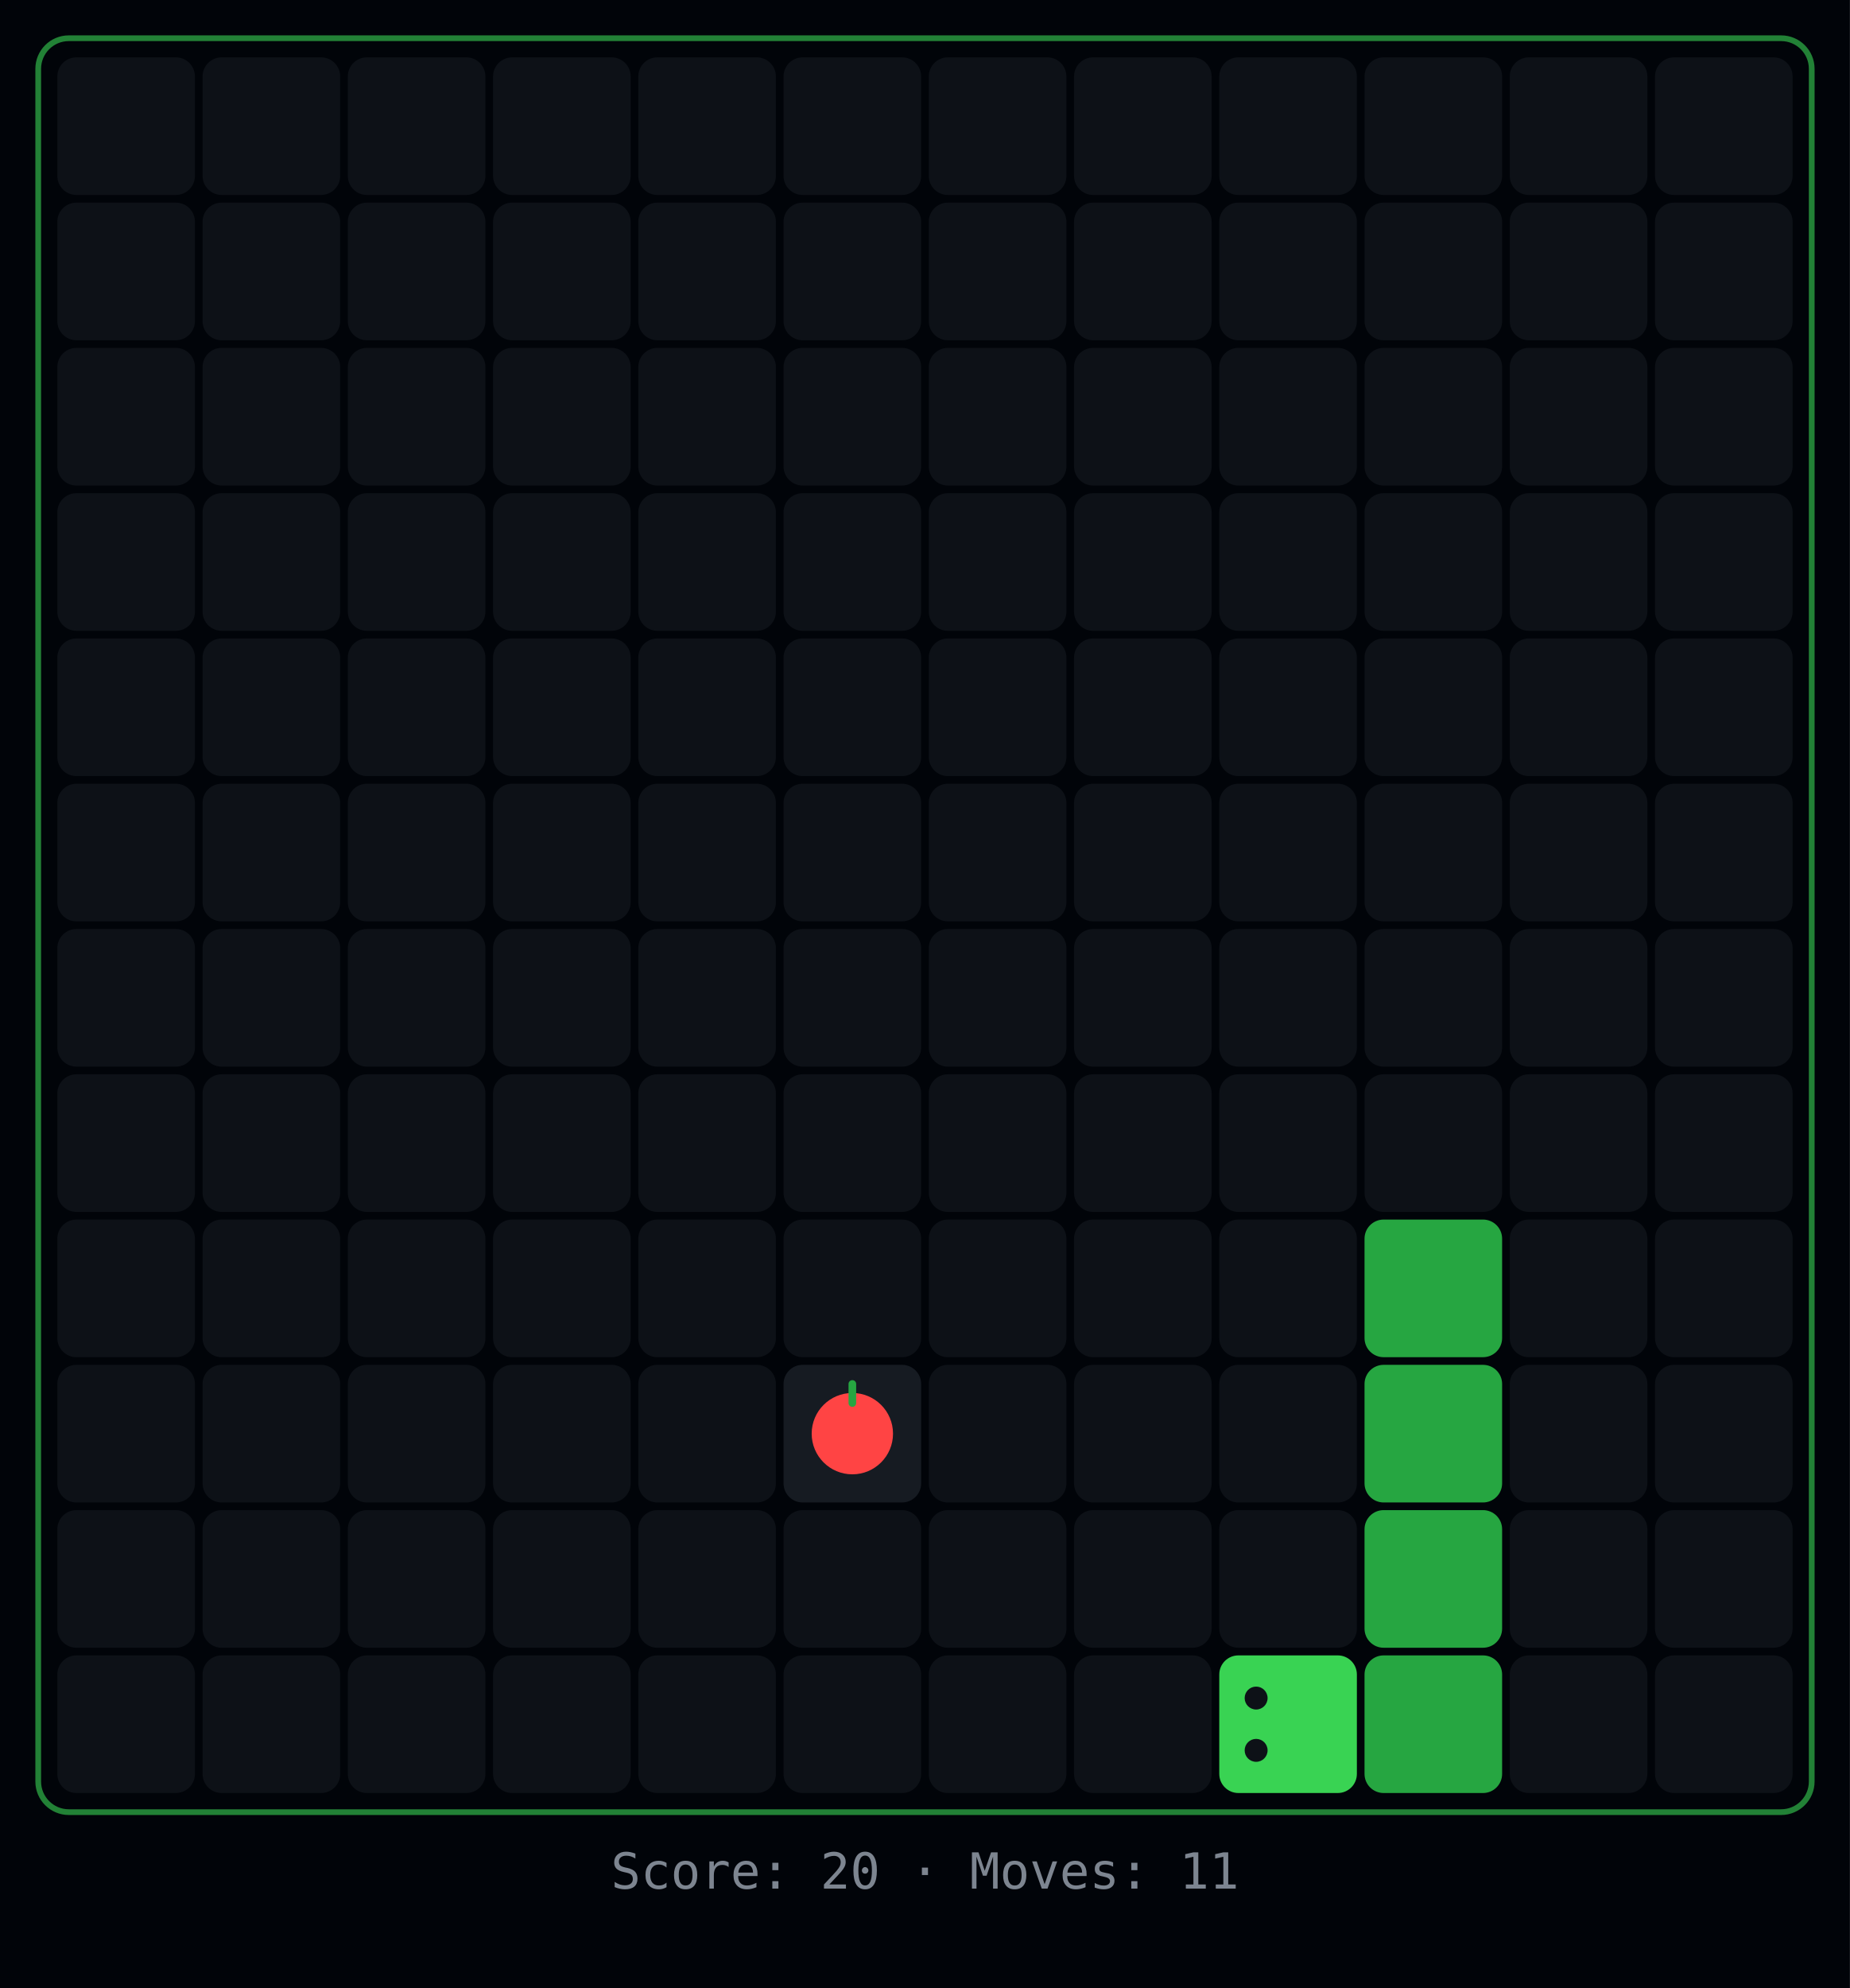
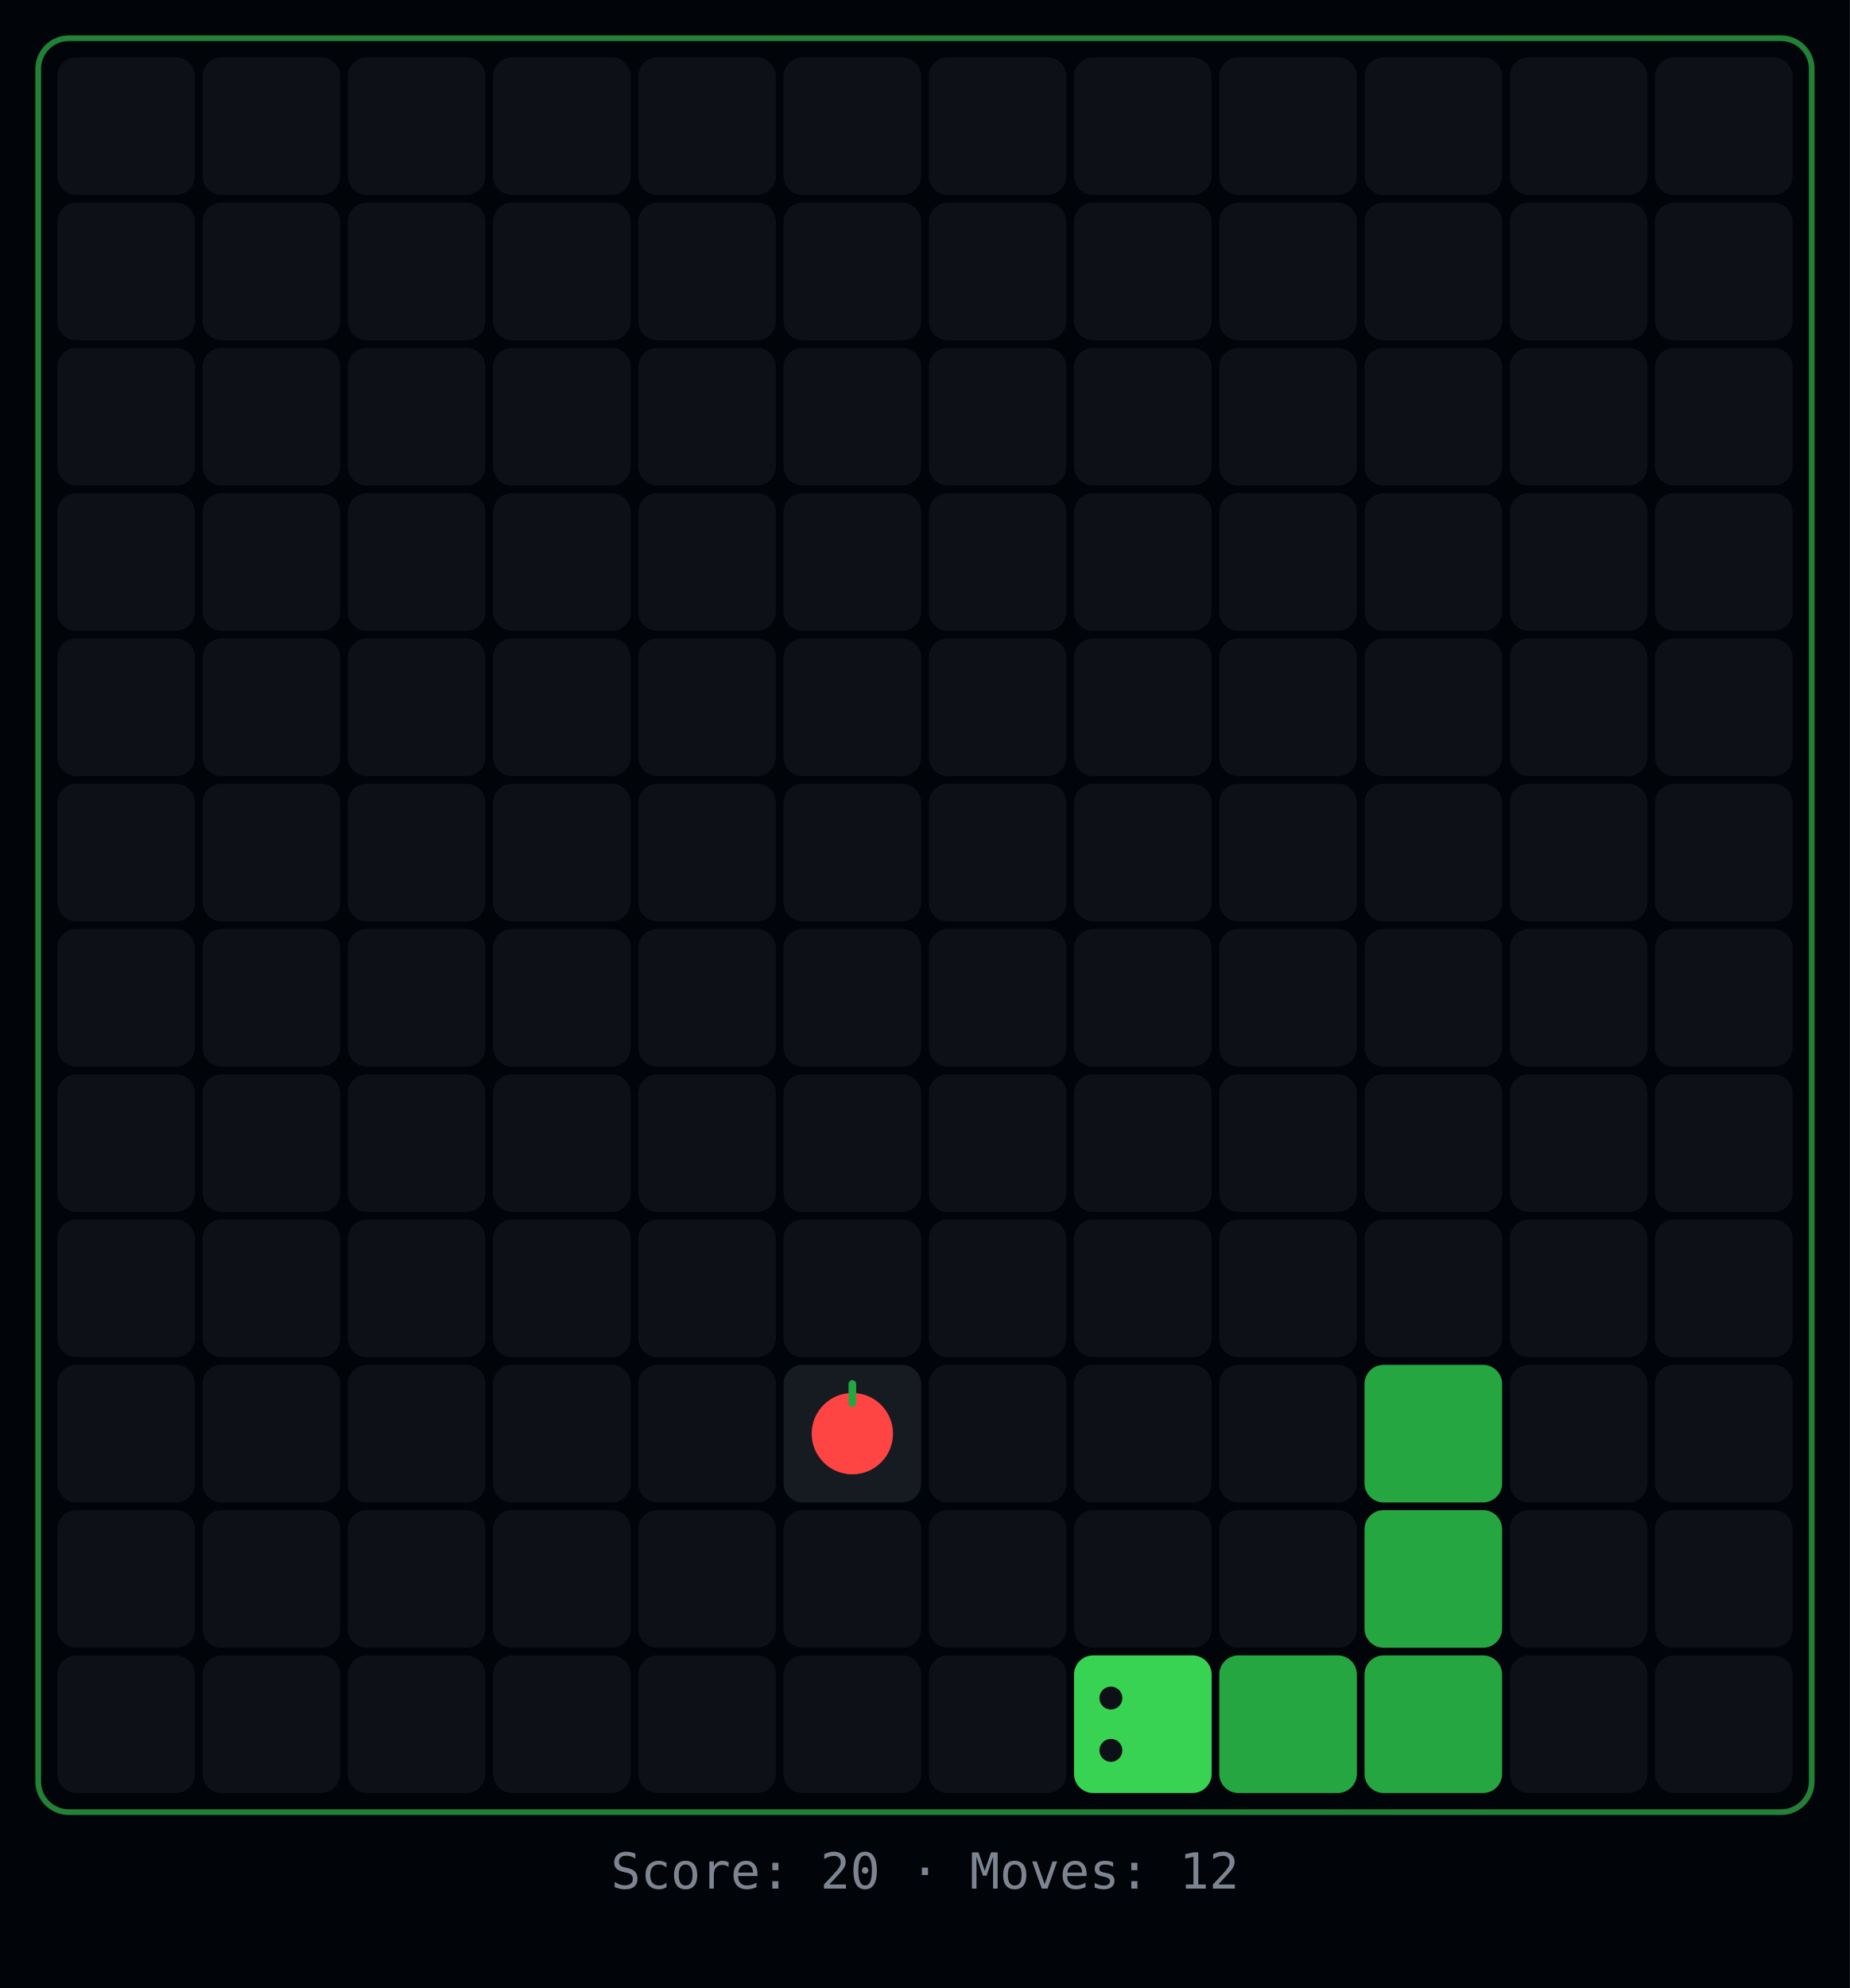
<svg xmlns="http://www.w3.org/2000/svg" width="484" height="520">
  <rect width="484" height="520" fill="#010409" />
  <rect x="10" y="10" width="464" height="464" rx="8" fill="none" stroke="#39d353" stroke-width="1.5" opacity="0.6" />
  <rect x="15" y="15" width="36" height="36" rx="5" fill="#0d1117" />
  <rect x="53" y="15" width="36" height="36" rx="5" fill="#0d1117" />
  <rect x="91" y="15" width="36" height="36" rx="5" fill="#0d1117" />
  <rect x="129" y="15" width="36" height="36" rx="5" fill="#0d1117" />
  <rect x="167" y="15" width="36" height="36" rx="5" fill="#0d1117" />
  <rect x="205" y="15" width="36" height="36" rx="5" fill="#0d1117" />
  <rect x="243" y="15" width="36" height="36" rx="5" fill="#0d1117" />
  <rect x="281" y="15" width="36" height="36" rx="5" fill="#0d1117" />
  <rect x="319" y="15" width="36" height="36" rx="5" fill="#0d1117" />
  <rect x="357" y="15" width="36" height="36" rx="5" fill="#0d1117" />
  <rect x="395" y="15" width="36" height="36" rx="5" fill="#0d1117" />
  <rect x="433" y="15" width="36" height="36" rx="5" fill="#0d1117" />
  <rect x="15" y="53" width="36" height="36" rx="5" fill="#0d1117" />
  <rect x="53" y="53" width="36" height="36" rx="5" fill="#0d1117" />
  <rect x="91" y="53" width="36" height="36" rx="5" fill="#0d1117" />
  <rect x="129" y="53" width="36" height="36" rx="5" fill="#0d1117" />
  <rect x="167" y="53" width="36" height="36" rx="5" fill="#0d1117" />
  <rect x="205" y="53" width="36" height="36" rx="5" fill="#0d1117" />
  <rect x="243" y="53" width="36" height="36" rx="5" fill="#0d1117" />
  <rect x="281" y="53" width="36" height="36" rx="5" fill="#0d1117" />
  <rect x="319" y="53" width="36" height="36" rx="5" fill="#0d1117" />
  <rect x="357" y="53" width="36" height="36" rx="5" fill="#0d1117" />
  <rect x="395" y="53" width="36" height="36" rx="5" fill="#0d1117" />
  <rect x="433" y="53" width="36" height="36" rx="5" fill="#0d1117" />
  <rect x="15" y="91" width="36" height="36" rx="5" fill="#0d1117" />
  <rect x="53" y="91" width="36" height="36" rx="5" fill="#0d1117" />
  <rect x="91" y="91" width="36" height="36" rx="5" fill="#0d1117" />
  <rect x="129" y="91" width="36" height="36" rx="5" fill="#0d1117" />
  <rect x="167" y="91" width="36" height="36" rx="5" fill="#0d1117" />
  <rect x="205" y="91" width="36" height="36" rx="5" fill="#0d1117" />
  <rect x="243" y="91" width="36" height="36" rx="5" fill="#0d1117" />
  <rect x="281" y="91" width="36" height="36" rx="5" fill="#0d1117" />
  <rect x="319" y="91" width="36" height="36" rx="5" fill="#0d1117" />
  <rect x="357" y="91" width="36" height="36" rx="5" fill="#0d1117" />
  <rect x="395" y="91" width="36" height="36" rx="5" fill="#0d1117" />
  <rect x="433" y="91" width="36" height="36" rx="5" fill="#0d1117" />
  <rect x="15" y="129" width="36" height="36" rx="5" fill="#0d1117" />
  <rect x="53" y="129" width="36" height="36" rx="5" fill="#0d1117" />
  <rect x="91" y="129" width="36" height="36" rx="5" fill="#0d1117" />
  <rect x="129" y="129" width="36" height="36" rx="5" fill="#0d1117" />
  <rect x="167" y="129" width="36" height="36" rx="5" fill="#0d1117" />
  <rect x="205" y="129" width="36" height="36" rx="5" fill="#0d1117" />
  <rect x="243" y="129" width="36" height="36" rx="5" fill="#0d1117" />
  <rect x="281" y="129" width="36" height="36" rx="5" fill="#0d1117" />
  <rect x="319" y="129" width="36" height="36" rx="5" fill="#0d1117" />
  <rect x="357" y="129" width="36" height="36" rx="5" fill="#0d1117" />
  <rect x="395" y="129" width="36" height="36" rx="5" fill="#0d1117" />
  <rect x="433" y="129" width="36" height="36" rx="5" fill="#0d1117" />
  <rect x="15" y="167" width="36" height="36" rx="5" fill="#0d1117" />
  <rect x="53" y="167" width="36" height="36" rx="5" fill="#0d1117" />
  <rect x="91" y="167" width="36" height="36" rx="5" fill="#0d1117" />
  <rect x="129" y="167" width="36" height="36" rx="5" fill="#0d1117" />
  <rect x="167" y="167" width="36" height="36" rx="5" fill="#0d1117" />
  <rect x="205" y="167" width="36" height="36" rx="5" fill="#0d1117" />
  <rect x="243" y="167" width="36" height="36" rx="5" fill="#0d1117" />
  <rect x="281" y="167" width="36" height="36" rx="5" fill="#0d1117" />
  <rect x="319" y="167" width="36" height="36" rx="5" fill="#0d1117" />
  <rect x="357" y="167" width="36" height="36" rx="5" fill="#0d1117" />
  <rect x="395" y="167" width="36" height="36" rx="5" fill="#0d1117" />
  <rect x="433" y="167" width="36" height="36" rx="5" fill="#0d1117" />
  <rect x="15" y="205" width="36" height="36" rx="5" fill="#0d1117" />
  <rect x="53" y="205" width="36" height="36" rx="5" fill="#0d1117" />
  <rect x="91" y="205" width="36" height="36" rx="5" fill="#0d1117" />
  <rect x="129" y="205" width="36" height="36" rx="5" fill="#0d1117" />
  <rect x="167" y="205" width="36" height="36" rx="5" fill="#0d1117" />
  <rect x="205" y="205" width="36" height="36" rx="5" fill="#0d1117" />
  <rect x="243" y="205" width="36" height="36" rx="5" fill="#0d1117" />
  <rect x="281" y="205" width="36" height="36" rx="5" fill="#0d1117" />
  <rect x="319" y="205" width="36" height="36" rx="5" fill="#0d1117" />
  <rect x="357" y="205" width="36" height="36" rx="5" fill="#0d1117" />
  <rect x="395" y="205" width="36" height="36" rx="5" fill="#0d1117" />
  <rect x="433" y="205" width="36" height="36" rx="5" fill="#0d1117" />
  <rect x="15" y="243" width="36" height="36" rx="5" fill="#0d1117" />
  <rect x="53" y="243" width="36" height="36" rx="5" fill="#0d1117" />
  <rect x="91" y="243" width="36" height="36" rx="5" fill="#0d1117" />
  <rect x="129" y="243" width="36" height="36" rx="5" fill="#0d1117" />
  <rect x="167" y="243" width="36" height="36" rx="5" fill="#0d1117" />
  <rect x="205" y="243" width="36" height="36" rx="5" fill="#0d1117" />
  <rect x="243" y="243" width="36" height="36" rx="5" fill="#0d1117" />
  <rect x="281" y="243" width="36" height="36" rx="5" fill="#0d1117" />
  <rect x="319" y="243" width="36" height="36" rx="5" fill="#0d1117" />
  <rect x="357" y="243" width="36" height="36" rx="5" fill="#0d1117" />
  <rect x="395" y="243" width="36" height="36" rx="5" fill="#0d1117" />
  <rect x="433" y="243" width="36" height="36" rx="5" fill="#0d1117" />
  <rect x="15" y="281" width="36" height="36" rx="5" fill="#0d1117" />
  <rect x="53" y="281" width="36" height="36" rx="5" fill="#0d1117" />
  <rect x="91" y="281" width="36" height="36" rx="5" fill="#0d1117" />
  <rect x="129" y="281" width="36" height="36" rx="5" fill="#0d1117" />
  <rect x="167" y="281" width="36" height="36" rx="5" fill="#0d1117" />
  <rect x="205" y="281" width="36" height="36" rx="5" fill="#0d1117" />
  <rect x="243" y="281" width="36" height="36" rx="5" fill="#0d1117" />
  <rect x="281" y="281" width="36" height="36" rx="5" fill="#0d1117" />
  <rect x="319" y="281" width="36" height="36" rx="5" fill="#0d1117" />
  <rect x="357" y="281" width="36" height="36" rx="5" fill="#0d1117" />
  <rect x="395" y="281" width="36" height="36" rx="5" fill="#0d1117" />
  <rect x="433" y="281" width="36" height="36" rx="5" fill="#0d1117" />
  <rect x="15" y="319" width="36" height="36" rx="5" fill="#0d1117" />
  <rect x="53" y="319" width="36" height="36" rx="5" fill="#0d1117" />
  <rect x="91" y="319" width="36" height="36" rx="5" fill="#0d1117" />
  <rect x="129" y="319" width="36" height="36" rx="5" fill="#0d1117" />
  <rect x="167" y="319" width="36" height="36" rx="5" fill="#0d1117" />
  <rect x="205" y="319" width="36" height="36" rx="5" fill="#0d1117" />
  <rect x="243" y="319" width="36" height="36" rx="5" fill="#0d1117" />
  <rect x="281" y="319" width="36" height="36" rx="5" fill="#0d1117" />
  <rect x="319" y="319" width="36" height="36" rx="5" fill="#0d1117" />
-   <rect x="357" y="319" width="36" height="36" rx="5" fill="#26a641" />
+   <rect x="357" y="319" width="36" height="36" rx="5" fill="#0d1117" />
  <rect x="395" y="319" width="36" height="36" rx="5" fill="#0d1117" />
  <rect x="433" y="319" width="36" height="36" rx="5" fill="#0d1117" />
  <rect x="15" y="357" width="36" height="36" rx="5" fill="#0d1117" />
  <rect x="53" y="357" width="36" height="36" rx="5" fill="#0d1117" />
  <rect x="91" y="357" width="36" height="36" rx="5" fill="#0d1117" />
  <rect x="129" y="357" width="36" height="36" rx="5" fill="#0d1117" />
  <rect x="167" y="357" width="36" height="36" rx="5" fill="#0d1117" />
  <rect x="205" y="357" width="36" height="36" rx="5" fill="#161b22" />
  <circle cx="223" cy="375" r="10.64" fill="#ff4444" />
  <rect x="222" y="361" width="2" height="7" rx="1" fill="#26a641" />
  <rect x="243" y="357" width="36" height="36" rx="5" fill="#0d1117" />
  <rect x="281" y="357" width="36" height="36" rx="5" fill="#0d1117" />
  <rect x="319" y="357" width="36" height="36" rx="5" fill="#0d1117" />
  <rect x="357" y="357" width="36" height="36" rx="5" fill="#26a641" />
  <rect x="395" y="357" width="36" height="36" rx="5" fill="#0d1117" />
  <rect x="433" y="357" width="36" height="36" rx="5" fill="#0d1117" />
  <rect x="15" y="395" width="36" height="36" rx="5" fill="#0d1117" />
  <rect x="53" y="395" width="36" height="36" rx="5" fill="#0d1117" />
  <rect x="91" y="395" width="36" height="36" rx="5" fill="#0d1117" />
  <rect x="129" y="395" width="36" height="36" rx="5" fill="#0d1117" />
  <rect x="167" y="395" width="36" height="36" rx="5" fill="#0d1117" />
  <rect x="205" y="395" width="36" height="36" rx="5" fill="#0d1117" />
  <rect x="243" y="395" width="36" height="36" rx="5" fill="#0d1117" />
  <rect x="281" y="395" width="36" height="36" rx="5" fill="#0d1117" />
  <rect x="319" y="395" width="36" height="36" rx="5" fill="#0d1117" />
  <rect x="357" y="395" width="36" height="36" rx="5" fill="#26a641" />
  <rect x="395" y="395" width="36" height="36" rx="5" fill="#0d1117" />
  <rect x="433" y="395" width="36" height="36" rx="5" fill="#0d1117" />
  <rect x="15" y="433" width="36" height="36" rx="5" fill="#0d1117" />
  <rect x="53" y="433" width="36" height="36" rx="5" fill="#0d1117" />
  <rect x="91" y="433" width="36" height="36" rx="5" fill="#0d1117" />
  <rect x="129" y="433" width="36" height="36" rx="5" fill="#0d1117" />
  <rect x="167" y="433" width="36" height="36" rx="5" fill="#0d1117" />
  <rect x="205" y="433" width="36" height="36" rx="5" fill="#0d1117" />
  <rect x="243" y="433" width="36" height="36" rx="5" fill="#0d1117" />
-   <rect x="281" y="433" width="36" height="36" rx="5" fill="#0d1117" />
-   <rect x="319" y="433" width="36" height="36" rx="5" fill="#39d353" />
-   <circle cx="328.64" cy="444.16" r="3" fill="#0d1117" />
-   <circle cx="328.64" cy="457.84" r="3" fill="#0d1117" />
+   <rect x="281" y="433" width="36" height="36" rx="5" fill="#39d353" />
+   <circle cx="290.64" cy="444.16" r="3" fill="#0d1117" />
+   <circle cx="290.64" cy="457.84" r="3" fill="#0d1117" />
+   <rect x="319" y="433" width="36" height="36" rx="5" fill="#26a641" />
  <rect x="357" y="433" width="36" height="36" rx="5" fill="#26a641" />
  <rect x="395" y="433" width="36" height="36" rx="5" fill="#0d1117" />
  <rect x="433" y="433" width="36" height="36" rx="5" fill="#0d1117" />
-   <text x="242" y="494" text-anchor="middle" fill="#7d8590" font-family="monospace" font-size="13">Score: 20  ·  Moves: 11</text>
+   <text x="242" y="494" text-anchor="middle" fill="#7d8590" font-family="monospace" font-size="13">Score: 20  ·  Moves: 12</text>
</svg>
